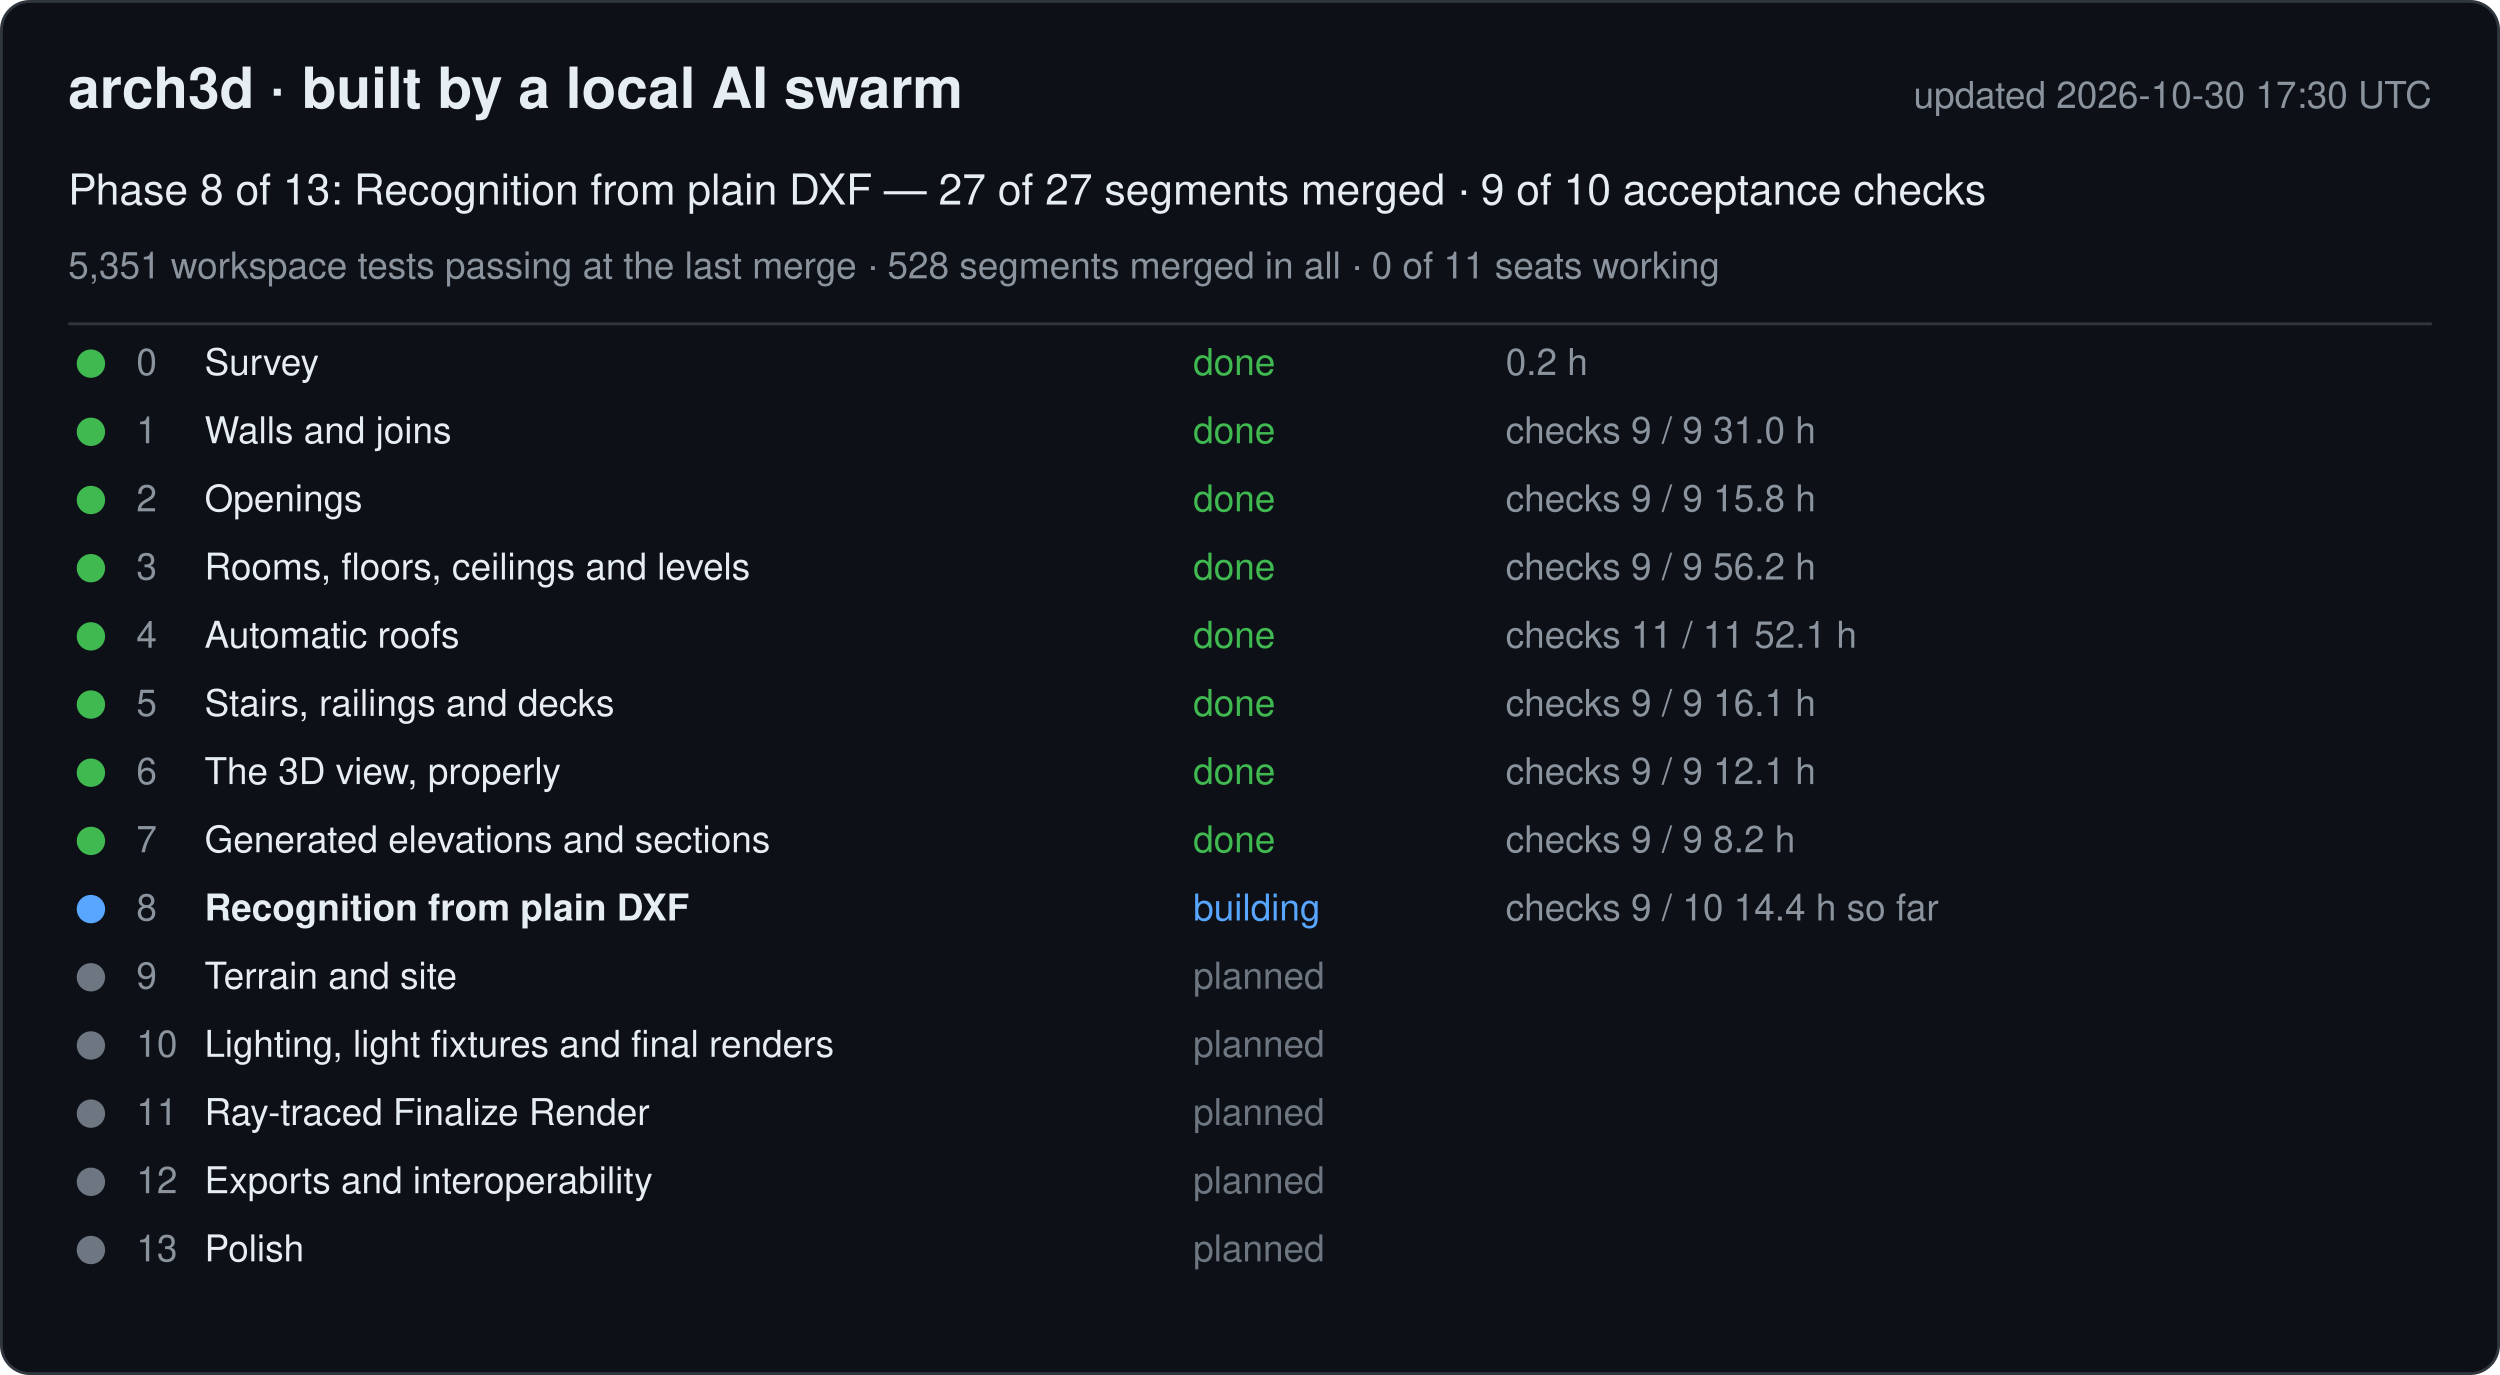
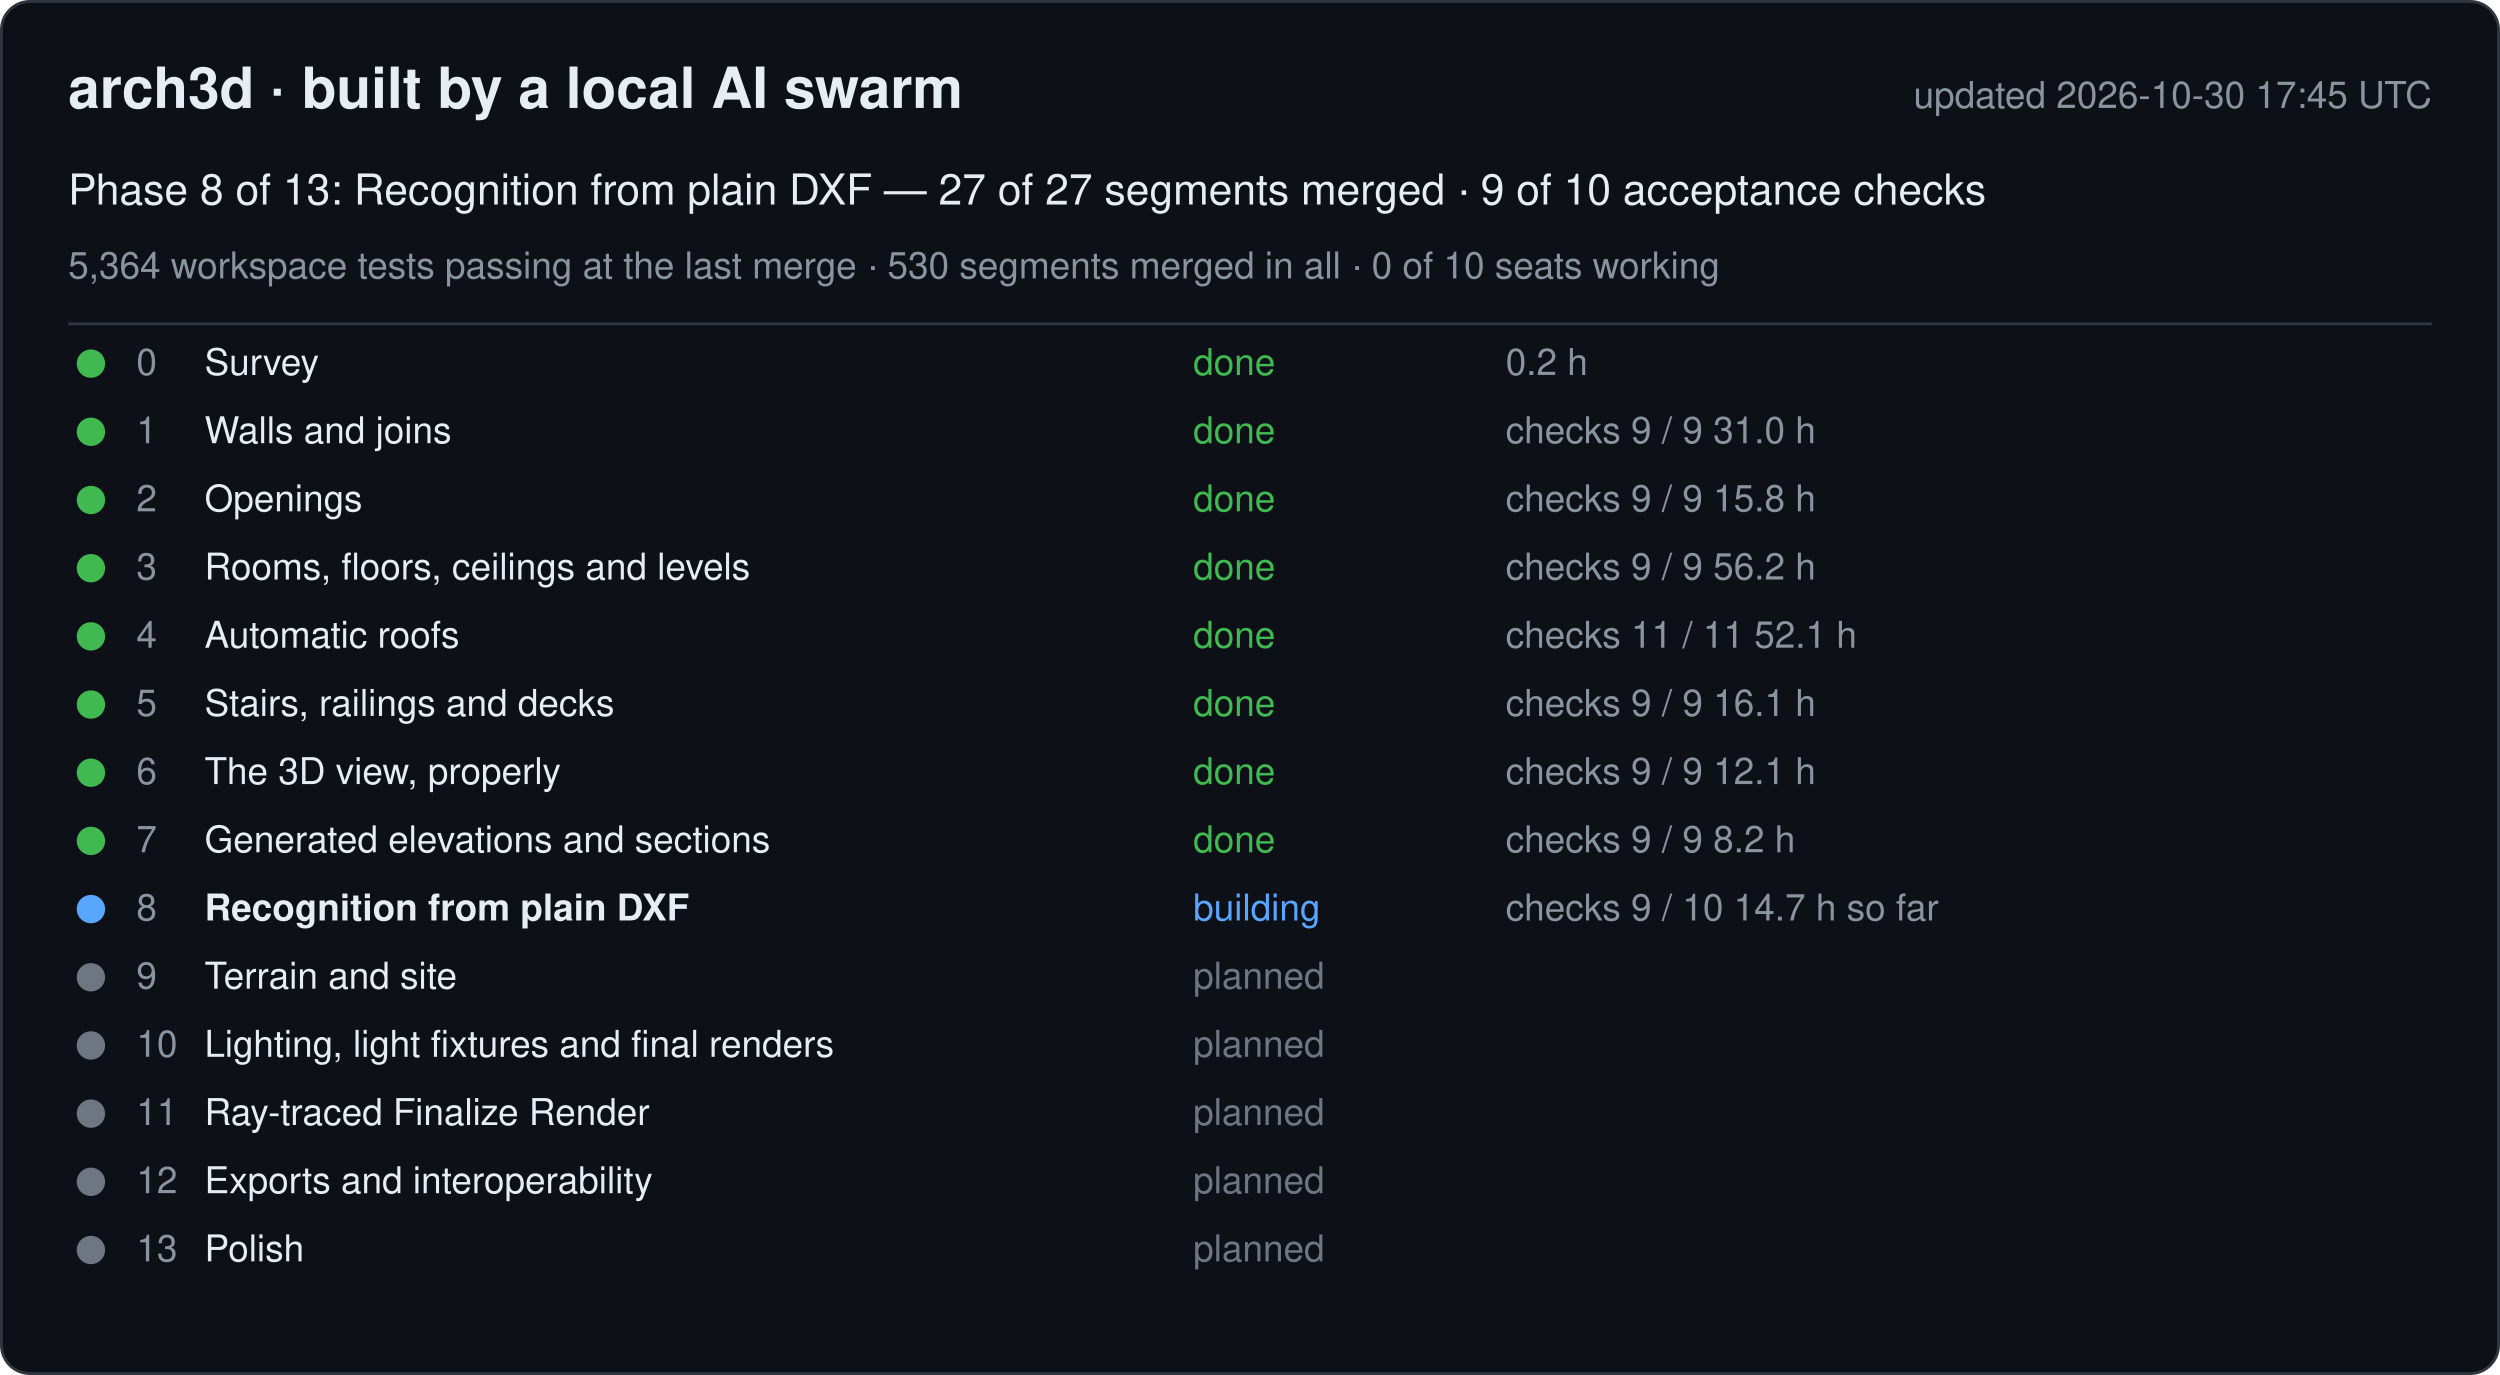
<svg xmlns="http://www.w3.org/2000/svg" width="880" height="484" viewBox="0 0 880 484" font-family="-apple-system, Segoe UI, Helvetica, Arial, sans-serif">
  <rect x="0.5" y="0.5" width="879" height="483" rx="10" fill="#0d1117" stroke="#30363d" />
  <text x="24" y="38" font-size="20" font-weight="600" fill="#e6edf3">arch3d · built by a local AI swarm</text>
-   <text x="856" y="38" font-size="13" fill="#8b949e" text-anchor="end">updated 2026-10-30 17:30 UTC</text>
+   <text x="856" y="38" font-size="13" fill="#8b949e" text-anchor="end">updated 2026-10-30 17:45 UTC</text>
  <text x="24" y="72" font-size="15" fill="#e6edf3">Phase 8 of 13: Recognition from plain DXF — 27 of 27 segments merged · 9 of 10 acceptance checks</text>
-   <text x="24" y="98" font-size="13" fill="#8b949e">5,351 workspace tests passing at the last merge · 528 segments merged in all · 0 of 11 seats working</text>
+   <text x="24" y="98" font-size="13" fill="#8b949e">5,364 workspace tests passing at the last merge · 530 segments merged in all · 0 of 10 seats working</text>
  <line x1="24" y1="114" x2="856" y2="114" stroke="#30363d" />
  <g data-phase="0">
    <circle cx="32" cy="128" r="5" fill="#3fb950" />
    <text x="48" y="132" font-size="13" fill="#8b949e">0</text>
    <text x="72" y="132" font-size="13" fill="#e6edf3">Survey</text>
    <text x="420" y="132" font-size="13" fill="#3fb950">done</text>
    <text x="530" y="132" font-size="13" fill="#8b949e">0.2 h</text>
  </g>
  <g data-phase="1">
    <circle cx="32" cy="152" r="5" fill="#3fb950" />
    <text x="48" y="156" font-size="13" fill="#8b949e">1</text>
    <text x="72" y="156" font-size="13" fill="#e6edf3">Walls and joins</text>
    <text x="420" y="156" font-size="13" fill="#3fb950">done</text>
    <text x="530" y="156" font-size="13" fill="#8b949e">checks 9 / 9   31.0 h</text>
  </g>
  <g data-phase="2">
    <circle cx="32" cy="176" r="5" fill="#3fb950" />
    <text x="48" y="180" font-size="13" fill="#8b949e">2</text>
    <text x="72" y="180" font-size="13" fill="#e6edf3">Openings</text>
    <text x="420" y="180" font-size="13" fill="#3fb950">done</text>
    <text x="530" y="180" font-size="13" fill="#8b949e">checks 9 / 9   15.8 h</text>
  </g>
  <g data-phase="3">
    <circle cx="32" cy="200" r="5" fill="#3fb950" />
    <text x="48" y="204" font-size="13" fill="#8b949e">3</text>
    <text x="72" y="204" font-size="13" fill="#e6edf3">Rooms, floors, ceilings and levels</text>
    <text x="420" y="204" font-size="13" fill="#3fb950">done</text>
    <text x="530" y="204" font-size="13" fill="#8b949e">checks 9 / 9   56.2 h</text>
  </g>
  <g data-phase="4">
    <circle cx="32" cy="224" r="5" fill="#3fb950" />
    <text x="48" y="228" font-size="13" fill="#8b949e">4</text>
    <text x="72" y="228" font-size="13" fill="#e6edf3">Automatic roofs</text>
    <text x="420" y="228" font-size="13" fill="#3fb950">done</text>
    <text x="530" y="228" font-size="13" fill="#8b949e">checks 11 / 11   52.1 h</text>
  </g>
  <g data-phase="5">
    <circle cx="32" cy="248" r="5" fill="#3fb950" />
    <text x="48" y="252" font-size="13" fill="#8b949e">5</text>
    <text x="72" y="252" font-size="13" fill="#e6edf3">Stairs, railings and decks</text>
    <text x="420" y="252" font-size="13" fill="#3fb950">done</text>
    <text x="530" y="252" font-size="13" fill="#8b949e">checks 9 / 9   16.1 h</text>
  </g>
  <g data-phase="6">
    <circle cx="32" cy="272" r="5" fill="#3fb950" />
    <text x="48" y="276" font-size="13" fill="#8b949e">6</text>
    <text x="72" y="276" font-size="13" fill="#e6edf3">The 3D view, properly</text>
    <text x="420" y="276" font-size="13" fill="#3fb950">done</text>
    <text x="530" y="276" font-size="13" fill="#8b949e">checks 9 / 9   12.1 h</text>
  </g>
  <g data-phase="7">
    <circle cx="32" cy="296" r="5" fill="#3fb950" />
    <text x="48" y="300" font-size="13" fill="#8b949e">7</text>
    <text x="72" y="300" font-size="13" fill="#e6edf3">Generated elevations and sections</text>
    <text x="420" y="300" font-size="13" fill="#3fb950">done</text>
    <text x="530" y="300" font-size="13" fill="#8b949e">checks 9 / 9   8.2 h</text>
  </g>
  <g data-phase="8">
    <circle cx="32" cy="320" r="5" fill="#58a6ff" />
    <text x="48" y="324" font-size="13" fill="#8b949e">8</text>
    <text x="72" y="324" font-size="13" fill="#e6edf3" font-weight="600">Recognition from plain DXF</text>
    <text x="420" y="324" font-size="13" fill="#58a6ff">building</text>
-     <text x="530" y="324" font-size="13" fill="#8b949e">checks 9 / 10   14.4 h so far</text>
+     <text x="530" y="324" font-size="13" fill="#8b949e">checks 9 / 10   14.7 h so far</text>
  </g>
  <g data-phase="9">
    <circle cx="32" cy="344" r="5" fill="#6e7681" />
    <text x="48" y="348" font-size="13" fill="#8b949e">9</text>
    <text x="72" y="348" font-size="13" fill="#e6edf3">Terrain and site</text>
    <text x="420" y="348" font-size="13" fill="#6e7681">planned</text>
    <text x="530" y="348" font-size="13" fill="#8b949e" />
  </g>
  <g data-phase="10">
    <circle cx="32" cy="368" r="5" fill="#6e7681" />
    <text x="48" y="372" font-size="13" fill="#8b949e">10</text>
    <text x="72" y="372" font-size="13" fill="#e6edf3">Lighting, light fixtures and final renders</text>
    <text x="420" y="372" font-size="13" fill="#6e7681">planned</text>
    <text x="530" y="372" font-size="13" fill="#8b949e" />
  </g>
  <g data-phase="11">
    <circle cx="32" cy="392" r="5" fill="#6e7681" />
    <text x="48" y="396" font-size="13" fill="#8b949e">11</text>
    <text x="72" y="396" font-size="13" fill="#e6edf3">Ray-traced Finalize Render</text>
    <text x="420" y="396" font-size="13" fill="#6e7681">planned</text>
    <text x="530" y="396" font-size="13" fill="#8b949e" />
  </g>
  <g data-phase="12">
    <circle cx="32" cy="416" r="5" fill="#6e7681" />
    <text x="48" y="420" font-size="13" fill="#8b949e">12</text>
    <text x="72" y="420" font-size="13" fill="#e6edf3">Exports and interoperability</text>
    <text x="420" y="420" font-size="13" fill="#6e7681">planned</text>
    <text x="530" y="420" font-size="13" fill="#8b949e" />
  </g>
  <g data-phase="13">
    <circle cx="32" cy="440" r="5" fill="#6e7681" />
    <text x="48" y="444" font-size="13" fill="#8b949e">13</text>
    <text x="72" y="444" font-size="13" fill="#e6edf3">Polish</text>
    <text x="420" y="444" font-size="13" fill="#6e7681">planned</text>
    <text x="530" y="444" font-size="13" fill="#8b949e" />
  </g>
</svg>
